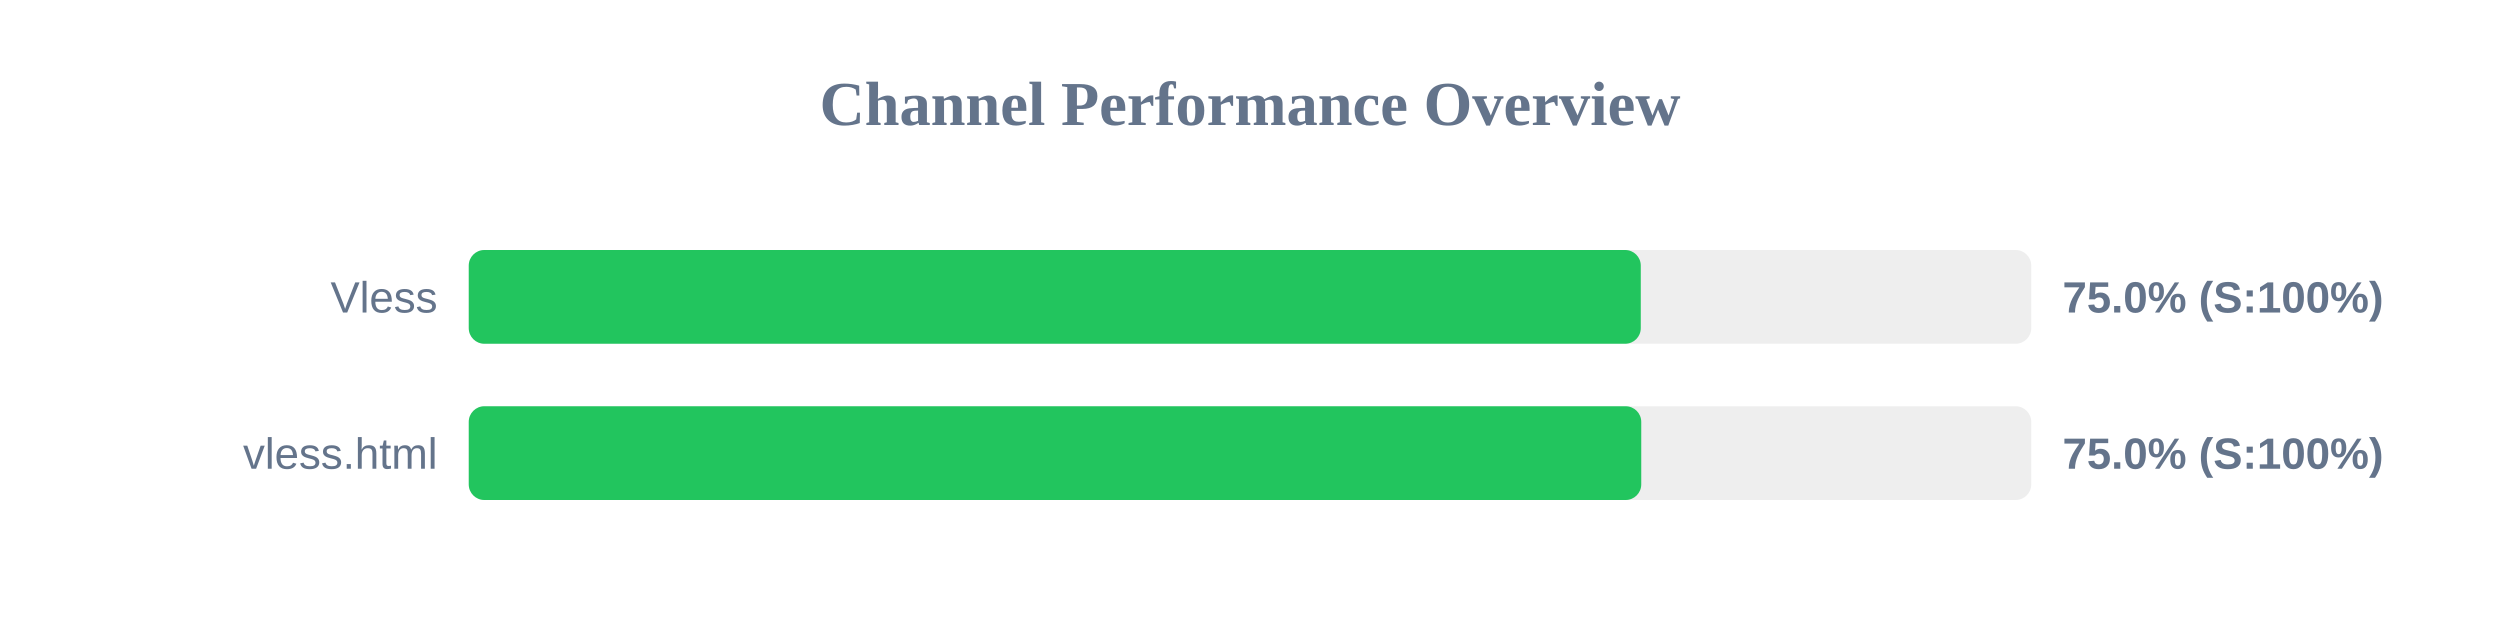
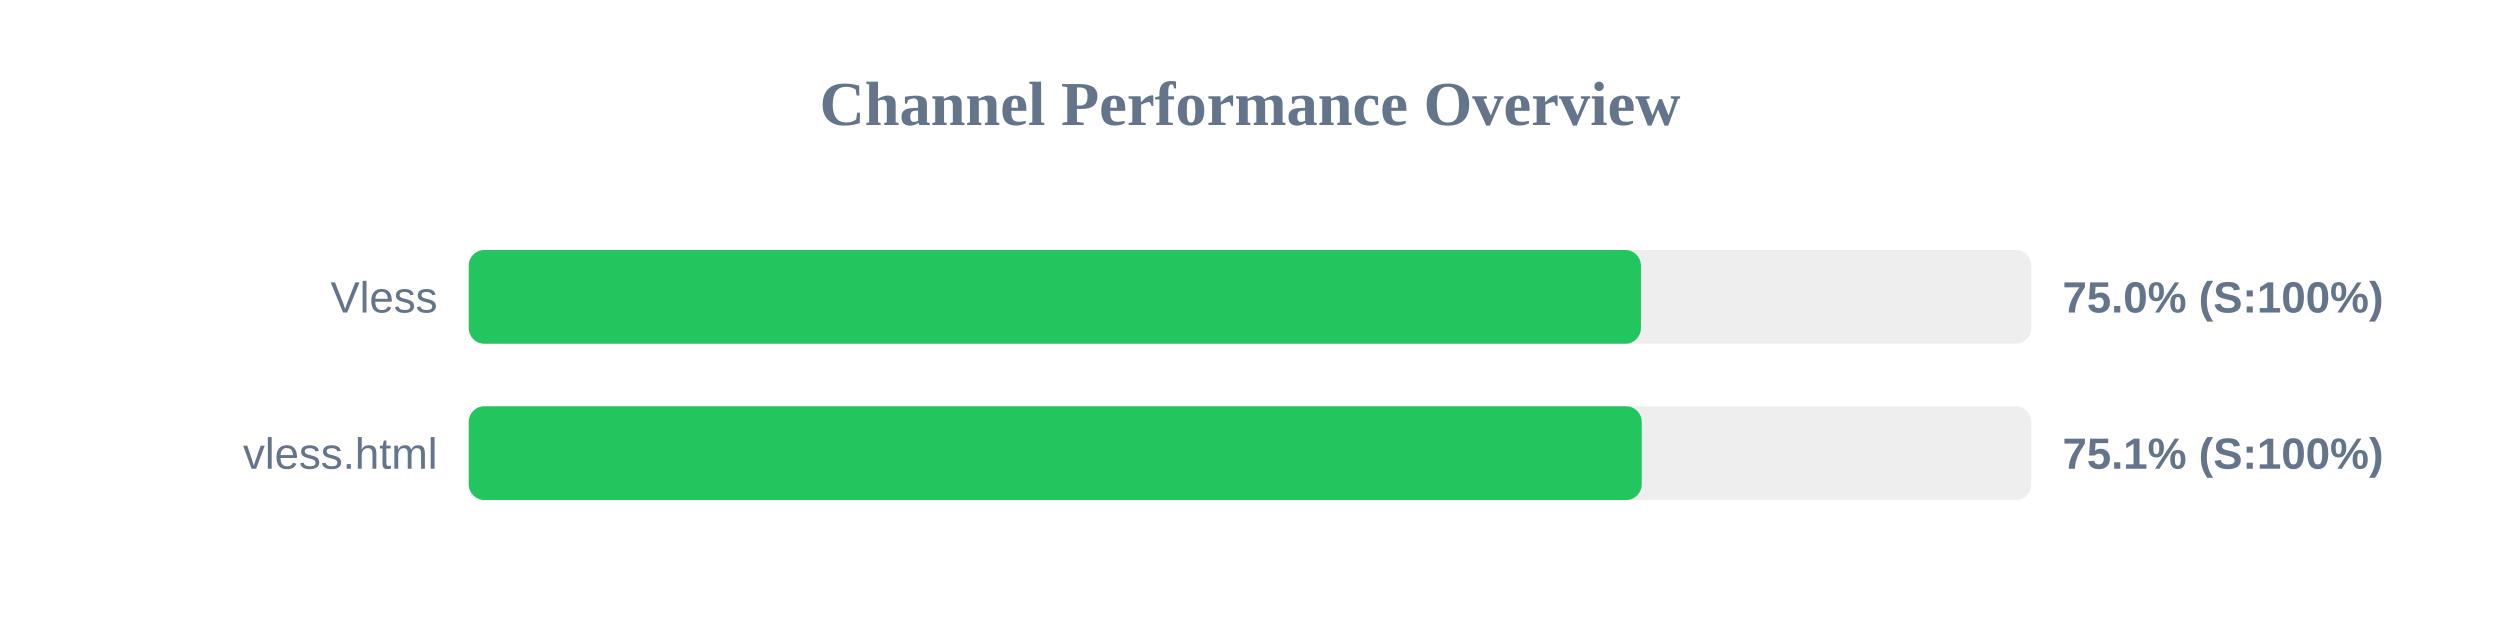
<svg xmlns="http://www.w3.org/2000/svg" width="800" height="200" version="1.1">
  <style>
        .row { font: 14px Arial; fill: #64748b; }
        .score { font: bold 14px Arial; fill: #64748b; }
    </style>
  <text x="400" y="40" text-anchor="middle" font-size="20px" font-weight="bold" fill="#64748b">Channel Performance Overview</text>
  <rect x="150" y="80" width="500" height="30" fill="#eee" rx="5" />
-   <rect x="150" y="80" width="375.05" height="30" fill="#22c55e" rx="5" />
+   <rect x="150" y="80" width="375.1" height="30" fill="#22c55e" rx="5" />
  <text x="140" y="100" text-anchor="end" class="row">Vless</text>
  <text x="660" y="100" text-anchor="start" class="score">75.0% (S:100%)</text>
  <rect x="150" y="130" width="500" height="30" fill="#eee" rx="5" />
-   <rect x="150" y="130" width="375.2" height="30" fill="#22c55e" rx="5" />
+   <rect x="150" y="130" width="375.35" height="30" fill="#22c55e" rx="5" />
  <text x="140" y="150" text-anchor="end" class="row">vless.html</text>
-   <text x="660" y="150" text-anchor="start" class="score">75.0% (S:100%)</text>
+   <text x="660" y="150" text-anchor="start" class="score">75.1% (S:100%)</text>
</svg>
